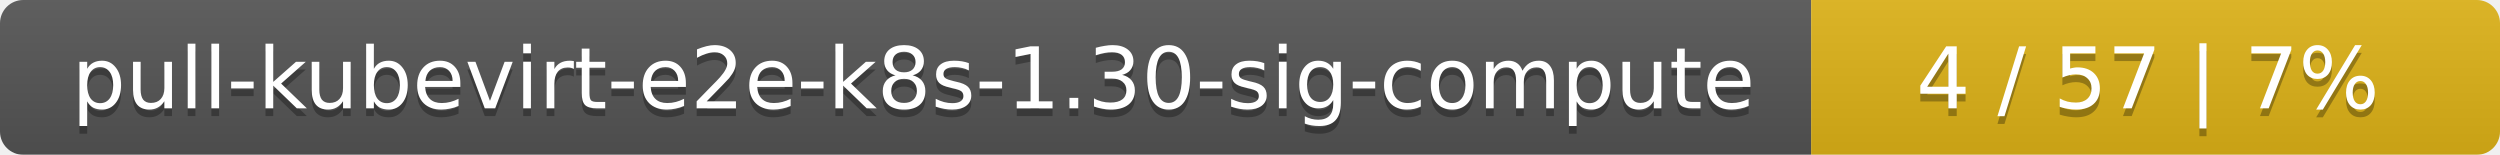
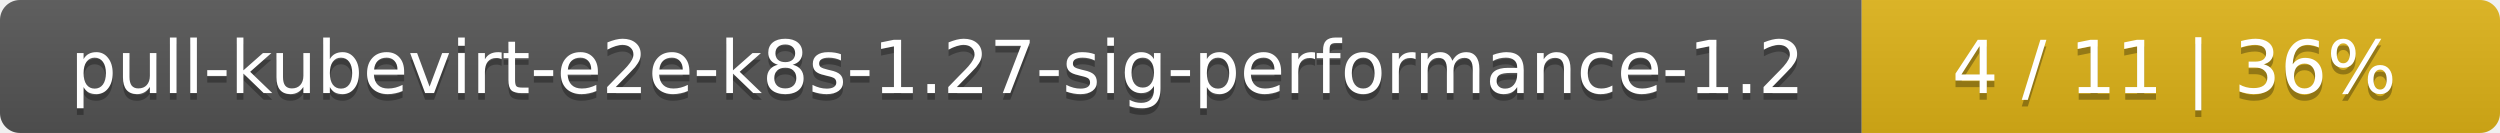
- <svg xmlns="http://www.w3.org/2000/svg" width="323" height="20">
+ <svg xmlns="http://www.w3.org/2000/svg" width="376" height="20">
  <linearGradient id="smooth" x2="0" y2="100%">
    <stop offset="0" stop-color="#bbb" stop-opacity=".1" />
    <stop offset="1" stop-opacity=".1" />
  </linearGradient>
  <mask id="round">
-     <rect width="323" height="20" rx="3" fill="#fff" />
+     <rect width="376" height="20" rx="3" fill="#fff" />
  </mask>
  <g mask="url(#round)">
-     <rect width="234" height="20" fill="#555" />
-     <rect x="234" width="89" height="20" fill="#dfb317" />
-     <rect width="323" height="20" fill="url(#smooth)" />
+     <rect width="280" height="20" fill="#555" />
+     <rect x="280" width="96" height="20" fill="#dfb317" />
+     <rect width="376" height="20" fill="url(#smooth)" />
  </g>
  <g fill="#fff" text-anchor="middle" font-family="DejaVu Sans,Verdana,Geneva,sans-serif" font-size="11">
-     <text x="118" y="15" fill="#010101" fill-opacity=".3">pull-kubevirt-e2e-k8s-1.30-sig-compute</text>
-     <text x="118" y="14">pull-kubevirt-e2e-k8s-1.30-sig-compute</text>
-     <text x="277.5" y="15" fill="#010101" fill-opacity=".3">4 / 57    |    7%</text>
-     <text x="277.5" y="14">4 / 57    |    7%</text>
+     <text x="141" y="15" fill="#010101" fill-opacity=".3">pull-kubevirt-e2e-k8s-1.27-sig-performance-1.2</text>
+     <text x="141" y="14">pull-kubevirt-e2e-k8s-1.27-sig-performance-1.2</text>
+     <text x="327" y="15" fill="#010101" fill-opacity=".3">4 / 11    |    36%</text>
+     <text x="327" y="14">4 / 11    |    36%</text>
  </g>
</svg>
